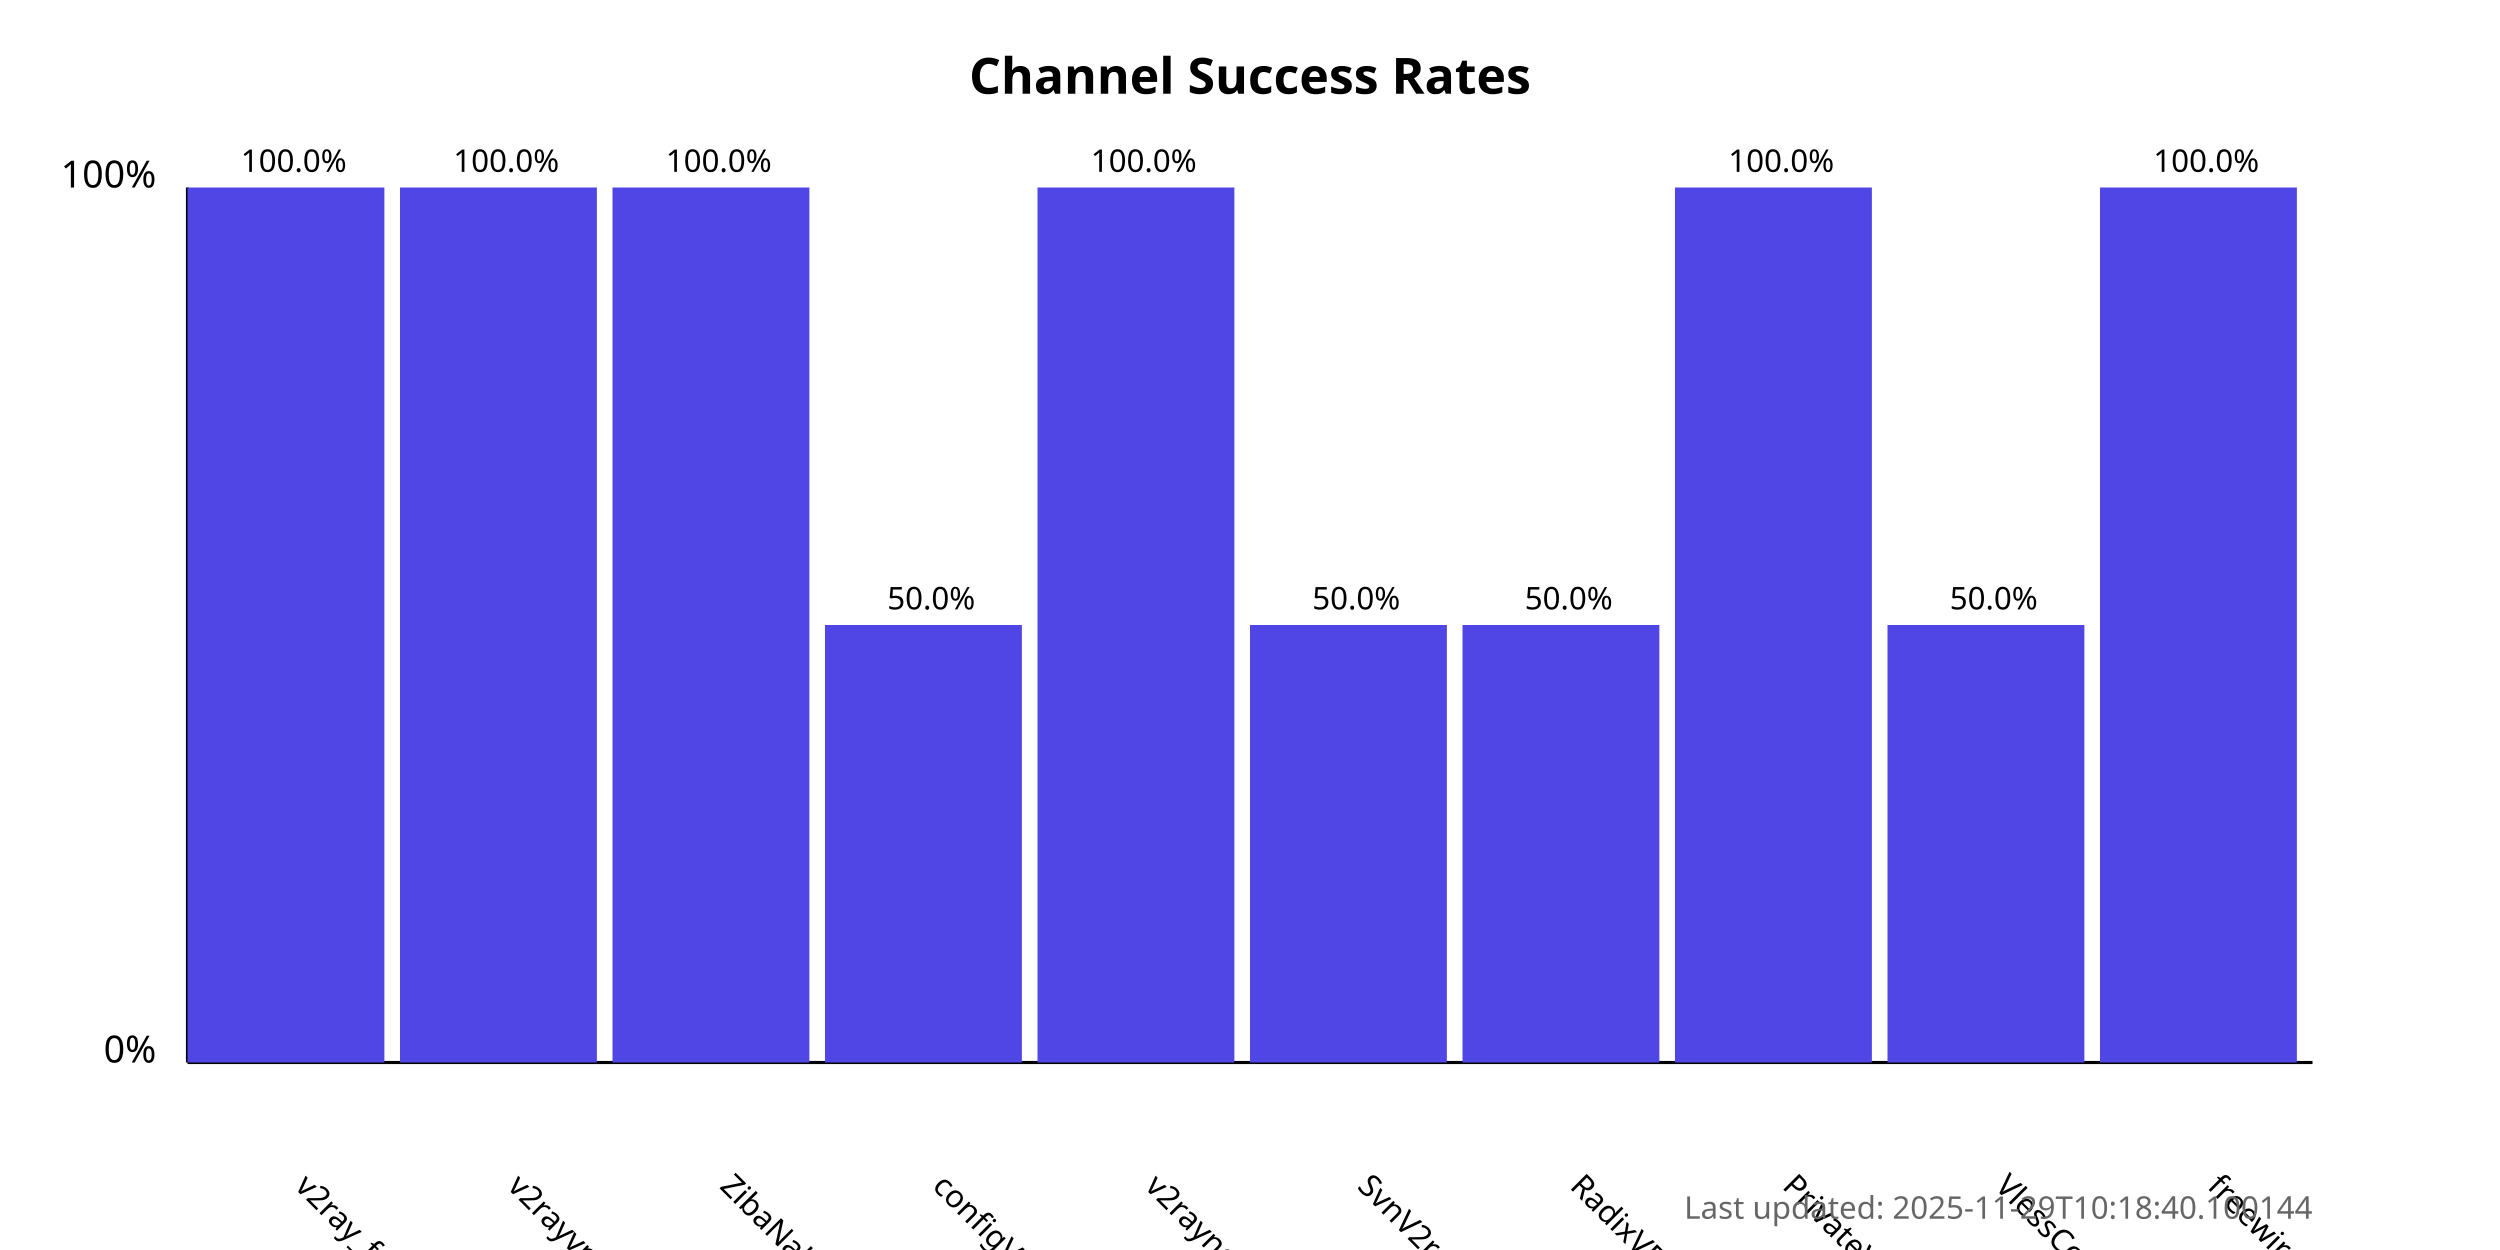
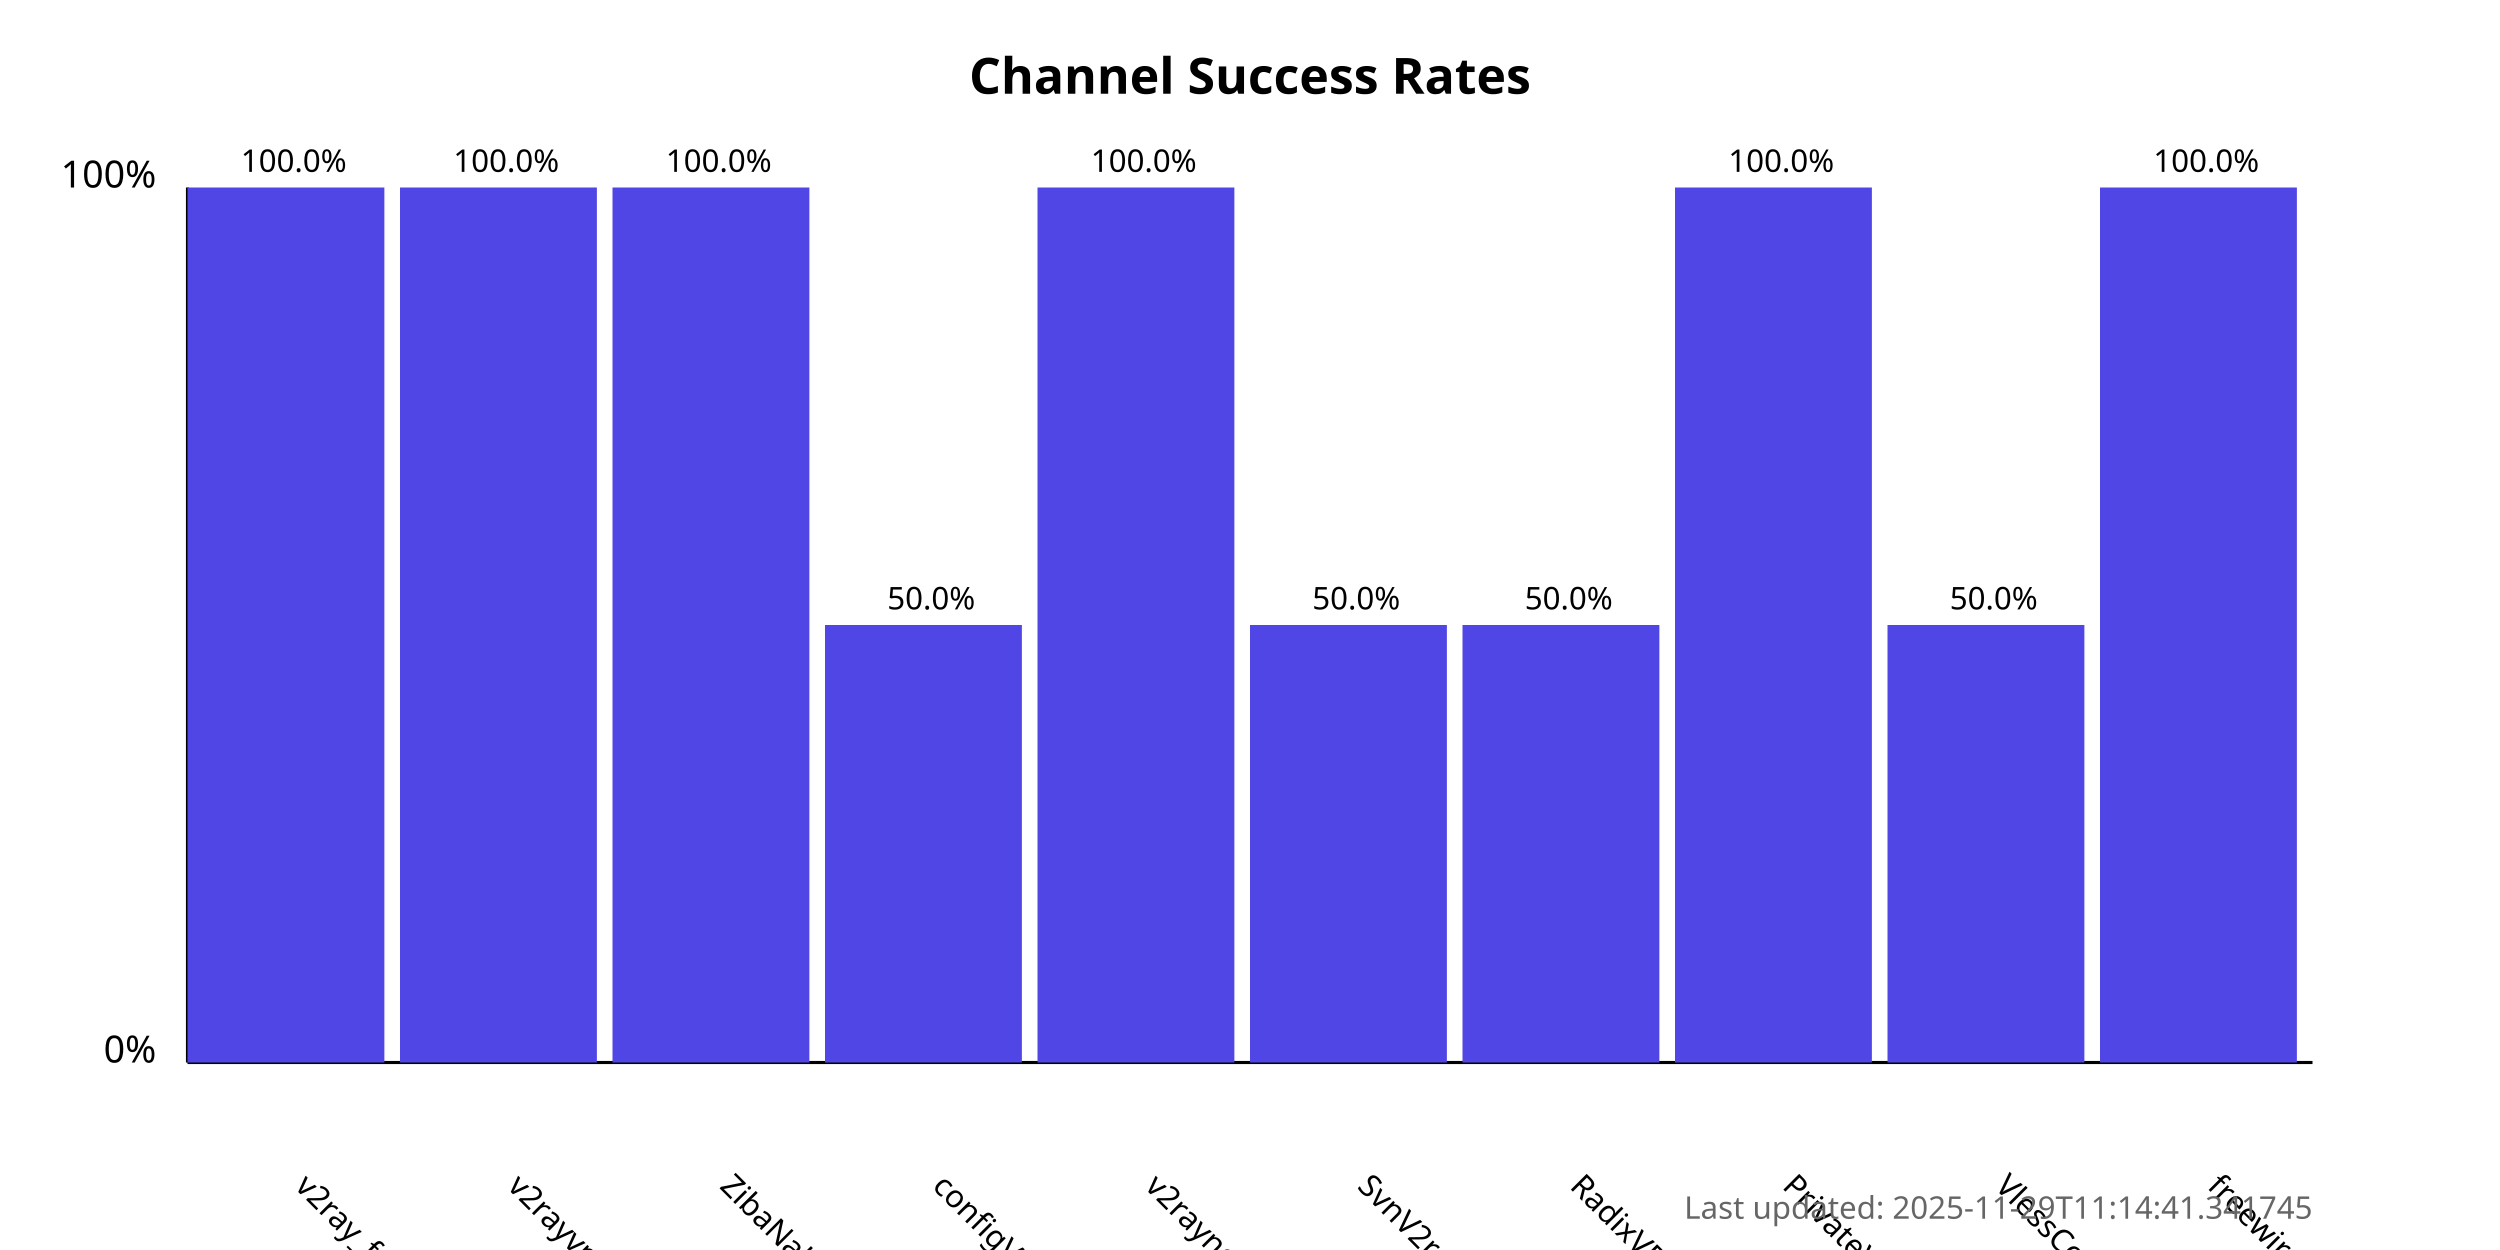
<svg xmlns="http://www.w3.org/2000/svg" width="800" height="400">
  <style>
            .chart-title { font: bold 16px sans-serif; }
            .axis-label { font: 12px sans-serif; }
            .tick-label { font: 10px sans-serif; }
            .bar { fill: #4f46e5; }
            .bar:hover { fill: #6366f1; }
            .timestamp { font: 10px sans-serif; fill: #666; }
        </style>
  <text x="400.0" y="30" text-anchor="middle" class="chart-title">
            Channel Success Rates
        </text>
  <line x1="60" y1="340" x2="60" y2="60" stroke="black" stroke-width="1" />
  <line x1="60" y1="340" x2="740" y2="340" stroke="black" stroke-width="1" />
  <text x="50" y="340" text-anchor="end" class="axis-label">0%</text>
  <text x="50" y="60" text-anchor="end" class="axis-label">100%</text>
  <g>
    <rect x="60" y="60.0" width="63.0" height="280.0" class="bar" />
    <text x="94.0" y="380" transform="rotate(45, 94.0, 380)" text-anchor="start" class="tick-label">
                v2ray_free_conf
            </text>
    <text x="94.0" y="55.0" text-anchor="middle" class="tick-label">
                100.0%
            </text>
  </g>
  <g>
    <rect x="128.0" y="60.0" width="63.0" height="280.0" class="bar" />
    <text x="162.0" y="380" transform="rotate(45, 162.0, 380)" text-anchor="start" class="tick-label">
                v2rayvpno
            </text>
    <text x="162.0" y="55.0" text-anchor="middle" class="tick-label">
                100.0%
            </text>
  </g>
  <g>
    <rect x="196.0" y="60.0" width="63.0" height="280.0" class="bar" />
    <text x="230.0" y="380" transform="rotate(45, 230.0, 380)" text-anchor="start" class="tick-label">
                ZibaNabz
            </text>
    <text x="230.0" y="55.0" text-anchor="middle" class="tick-label">
                100.0%
            </text>
  </g>
  <g>
    <rect x="264.0" y="200.0" width="63.0" height="140.0" class="bar" />
    <text x="298.0" y="380" transform="rotate(45, 298.0, 380)" text-anchor="start" class="tick-label">
                configV2rayForFree
            </text>
    <text x="298.0" y="195.0" text-anchor="middle" class="tick-label">
                50.0%
            </text>
  </g>
  <g>
    <rect x="332.0" y="60.0" width="63.0" height="280.0" class="bar" />
    <text x="366.0" y="380" transform="rotate(45, 366.0, 380)" text-anchor="start" class="tick-label">
                v2rayngvpn
            </text>
    <text x="366.0" y="55.0" text-anchor="middle" class="tick-label">
                100.0%
            </text>
  </g>
  <g>
    <rect x="400.0" y="200.0" width="63.0" height="140.0" class="bar" />
    <text x="434.0" y="380" transform="rotate(45, 434.0, 380)" text-anchor="start" class="tick-label">
                SvnV2ray
            </text>
    <text x="434.0" y="195.0" text-anchor="middle" class="tick-label">
                50.0%
            </text>
  </g>
  <g>
    <rect x="468.0" y="200.0" width="63.0" height="140.0" class="bar" />
    <text x="502.0" y="380" transform="rotate(45, 502.0, 380)" text-anchor="start" class="tick-label">
                RadixVPN
            </text>
    <text x="502.0" y="195.0" text-anchor="middle" class="tick-label">
                50.0%
            </text>
  </g>
  <g>
    <rect x="536.0" y="60.0" width="63.0" height="280.0" class="bar" />
    <text x="570.0" y="380" transform="rotate(45, 570.0, 380)" text-anchor="start" class="tick-label">
                PrivateVPNs
            </text>
    <text x="570.0" y="55.0" text-anchor="middle" class="tick-label">
                100.0%
            </text>
  </g>
  <g>
    <rect x="604.0" y="200.0" width="63.0" height="140.0" class="bar" />
    <text x="638.0" y="380" transform="rotate(45, 638.0, 380)" text-anchor="start" class="tick-label">
                VlessConfig
            </text>
    <text x="638.0" y="195.0" text-anchor="middle" class="tick-label">
                50.0%
            </text>
  </g>
  <g>
    <rect x="672.0" y="60.0" width="63.0" height="280.0" class="bar" />
    <text x="706.0" y="380" transform="rotate(45, 706.0, 380)" text-anchor="start" class="tick-label">
                freewireguard
            </text>
    <text x="706.0" y="55.0" text-anchor="middle" class="tick-label">
                100.0%
            </text>
  </g>
  <text x="740" y="390" text-anchor="end" class="timestamp">
-             Last updated: 2025-11-29T10:18:40.100144
+             Last updated: 2025-11-29T11:14:41.341745
        </text>
</svg>
